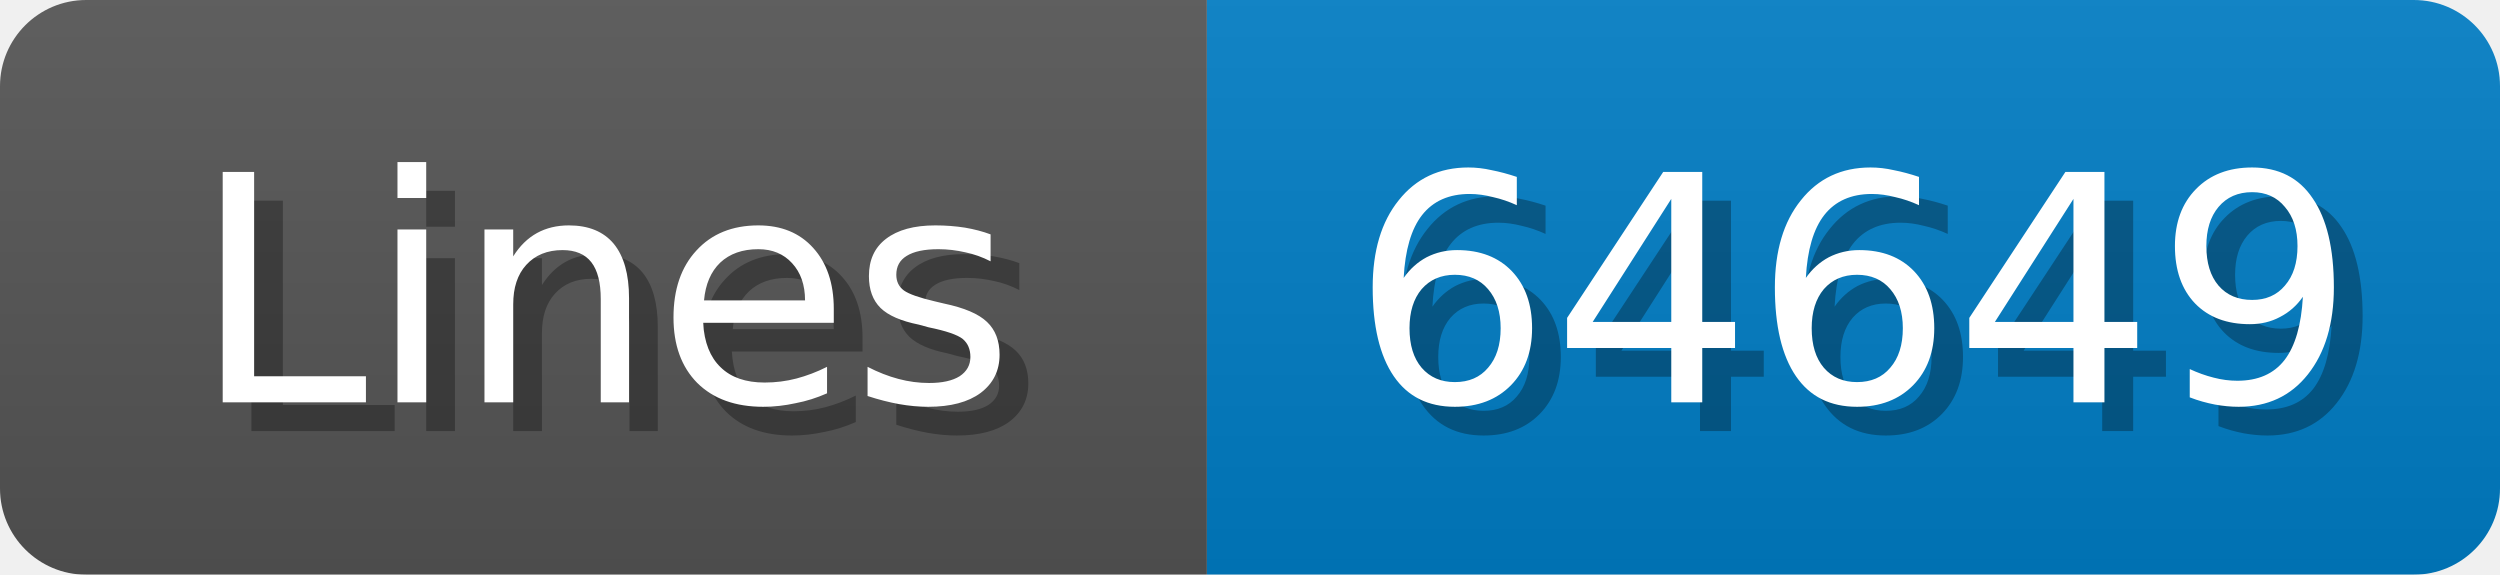
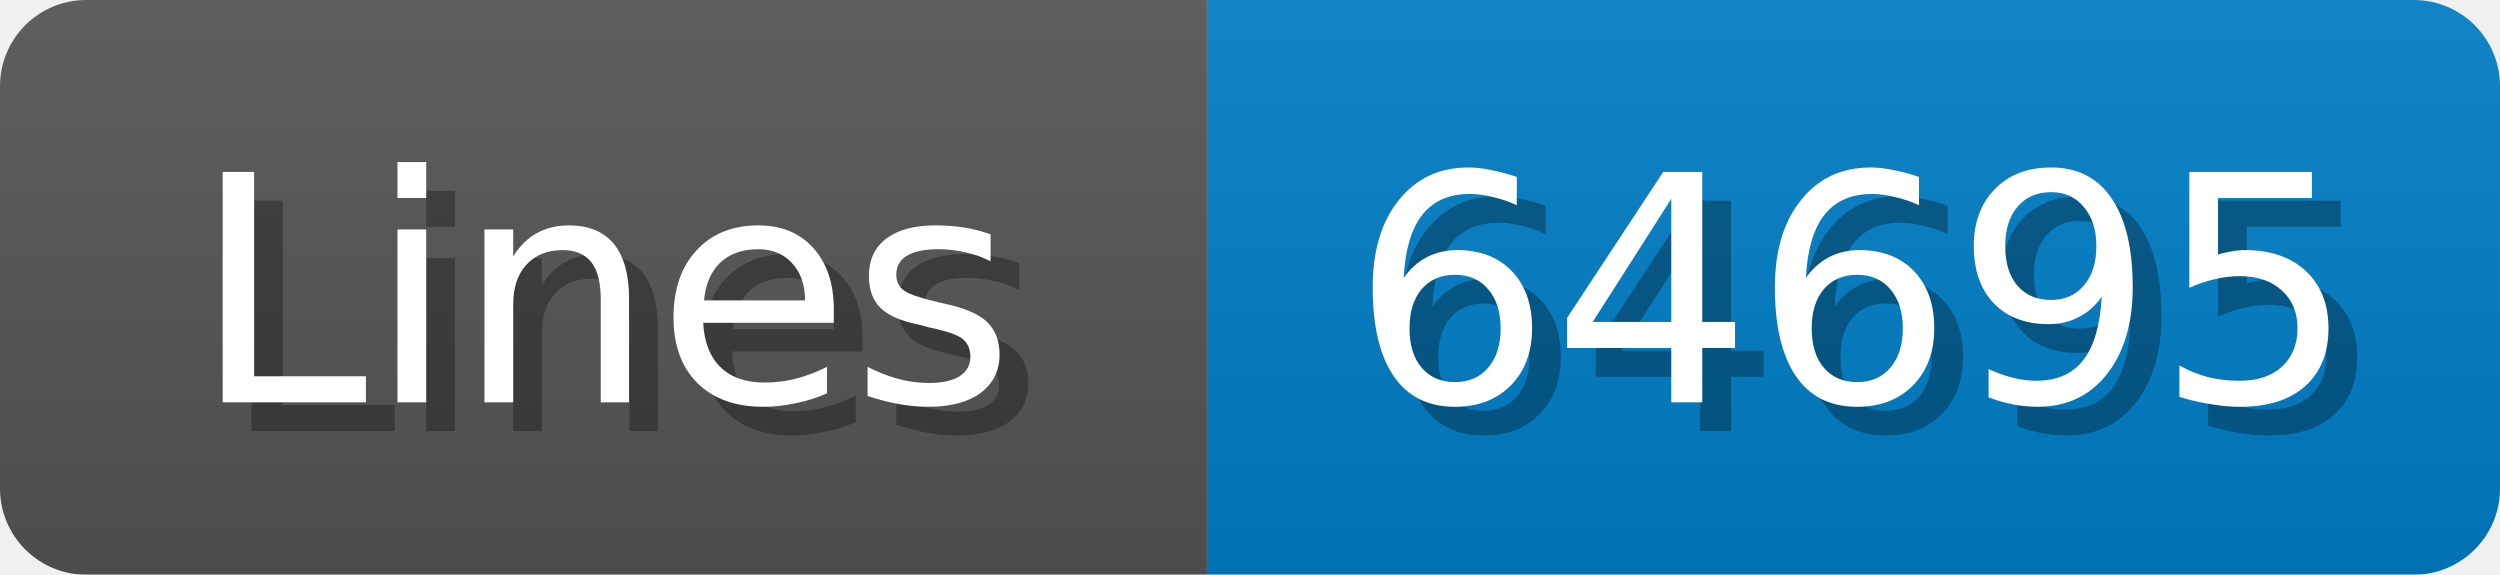
<svg xmlns="http://www.w3.org/2000/svg" width="87" height="20">
  <linearGradient id="b" x2="0" y2="100%">
    <stop offset="0" stop-color="#bbb" stop-opacity=".1" />
    <stop offset="1" stop-opacity=".1" />
  </linearGradient>
  <mask id="anybadge_1">
    <rect width="87" height="20" rx="3" fill="#fff" />
  </mask>
  <g mask="url(#anybadge_1)">
    <path fill="#555" d="M0 0h42v20H0z" />
    <path fill="#007ec6" d="M42 0h45v20H42z" />
    <path fill="url(#b)" d="M0 0h87v20H0z" />
  </g>
  <g fill="#fff" text-anchor="middle" font-family="DejaVu Sans,Verdana,Geneva,sans-serif" font-size="11">
    <text x="22.0" y="15" fill="#010101" fill-opacity=".3">Lines</text>
    <text x="21.0" y="14">Lines</text>
  </g>
  <g fill="#fff" text-anchor="middle" font-family="DejaVu Sans,Verdana,Geneva,sans-serif" font-size="11">
-     <text x="65.5" y="15" fill="#010101" fill-opacity=".3">64649</text>
-     <text x="64.5" y="14">64649</text>
+     <text x="65.5" y="15" fill="#010101" fill-opacity=".3">64695</text>
+     <text x="64.5" y="14">64695</text>
  </g>
</svg>
